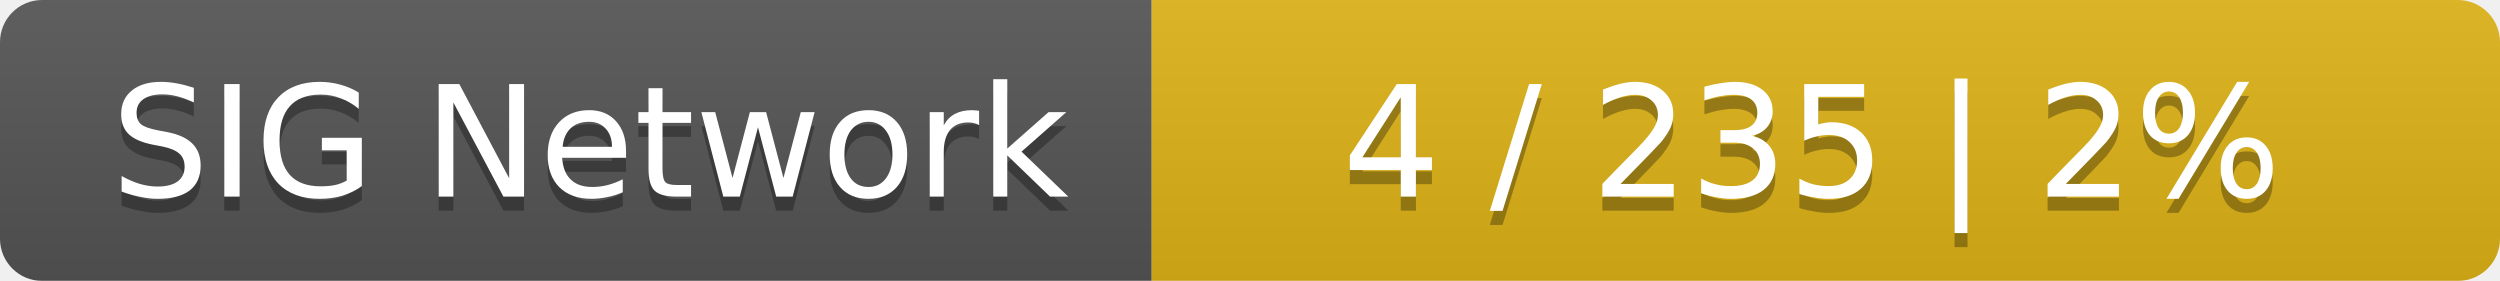
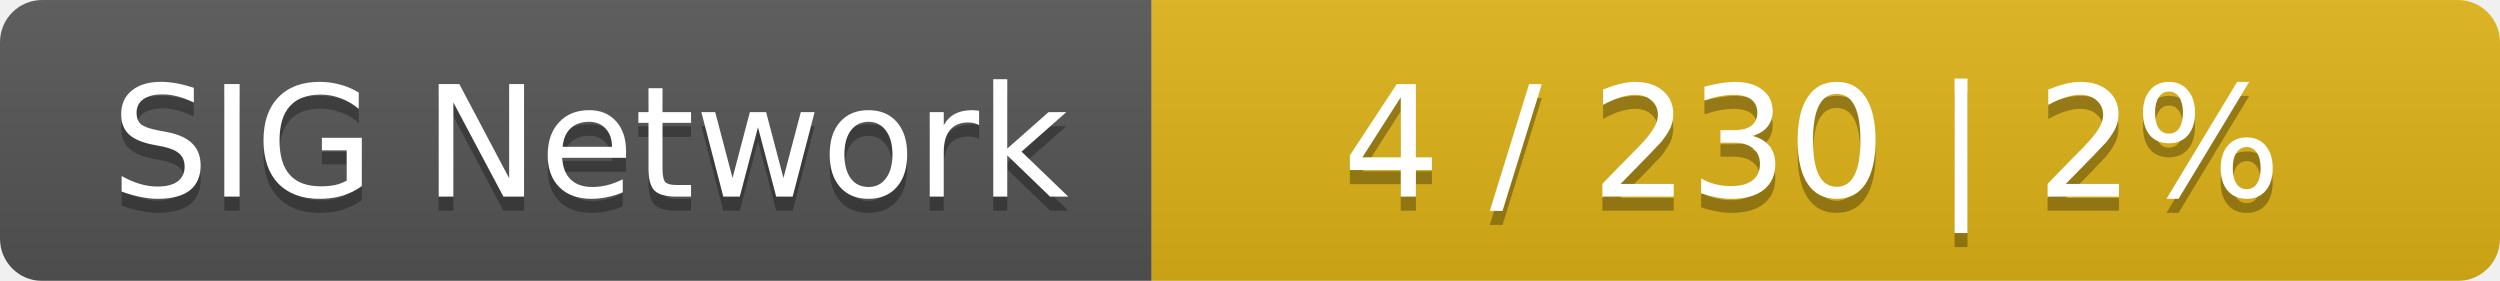
<svg xmlns="http://www.w3.org/2000/svg" width="178" height="20">
  <linearGradient id="smooth" x2="0" y2="100%">
    <stop offset="0" stop-color="#bbb" stop-opacity=".1" />
    <stop offset="1" stop-opacity=".1" />
  </linearGradient>
  <mask id="round">
    <rect width="178" height="20" rx="3" fill="#fff" />
  </mask>
  <g mask="url(#round)">
    <rect width="82" height="20" fill="#555" />
    <rect x="82" width="96" height="20" fill="#dfb317" />
    <rect width="178" height="20" fill="url(#smooth)" />
  </g>
  <g fill="#fff" text-anchor="middle" font-family="DejaVu Sans,Verdana,Geneva,sans-serif" font-size="11">
    <text x="42" y="15" fill="#010101" fill-opacity=".3">SIG Network</text>
    <text x="42" y="14">SIG Network</text>
-     <text x="129" y="15" fill="#010101" fill-opacity=".3">4 / 235    |    2%</text>
-     <text x="129" y="14">4 / 235    |    2%</text>
+     <text x="129" y="15" fill="#010101" fill-opacity=".3">4 / 230    |    2%</text>
+     <text x="129" y="14">4 / 230    |    2%</text>
  </g>
</svg>
